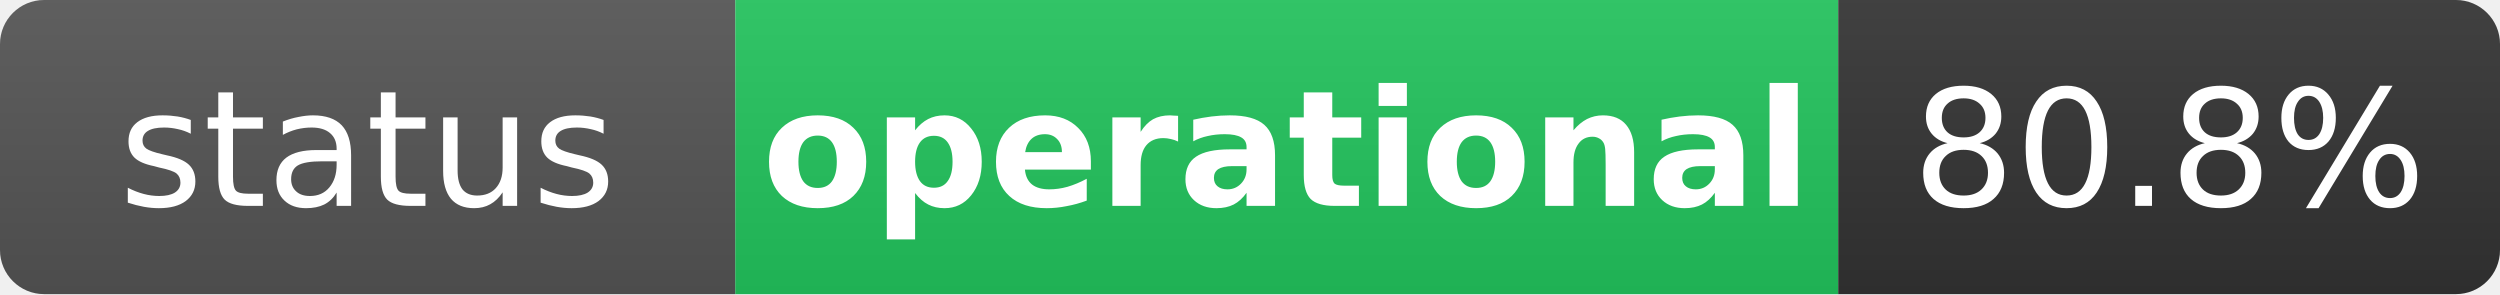
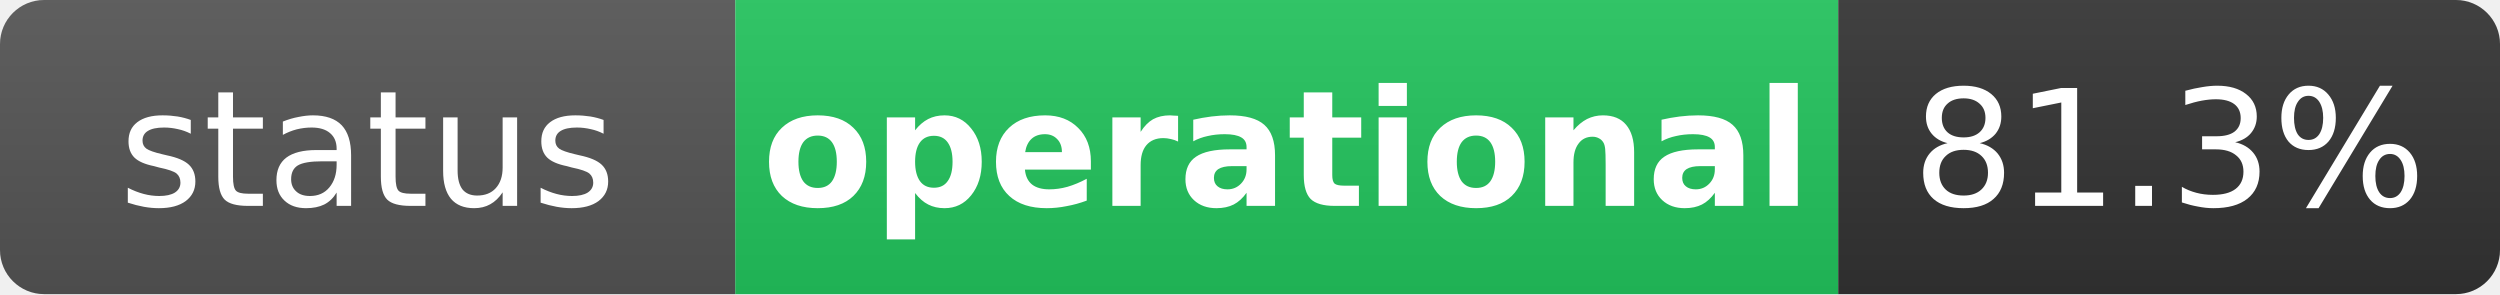
<svg xmlns="http://www.w3.org/2000/svg" width="170" height="20" role="img" aria-label="status: operational">
  <linearGradient id="s" x2="0" y2="100%">
    <stop offset="0" stop-color="#bbb" stop-opacity=".1" />
    <stop offset="1" stop-opacity=".1" />
  </linearGradient>
  <clipPath id="r">
    <rect width="170" height="20" rx="3" fill="#fff" />
  </clipPath>
  <g clip-path="url(#r)">
    <rect width="50" height="20" fill="#555" />
    <rect x="50" width="75" height="20" fill="#22c55e" />
    <rect x="125" width="45" height="20" fill="#333" />
    <rect width="170" height="20" fill="url(#s)" />
  </g>
  <g fill="#fff" text-anchor="middle" font-family="Verdana,Geneva,DejaVu Sans,sans-serif" text-rendering="geometricPrecision" font-size="11">
    <text x="25" y="14" fill="#fff">status</text>
    <text x="87.5" y="14" fill="#fff" font-weight="bold">operational</text>
-     <text x="147.5" y="14" fill="#fff">80.8%</text>
+     <text x="147.5" y="14" fill="#fff">81.3%</text>
  </g>
</svg>
